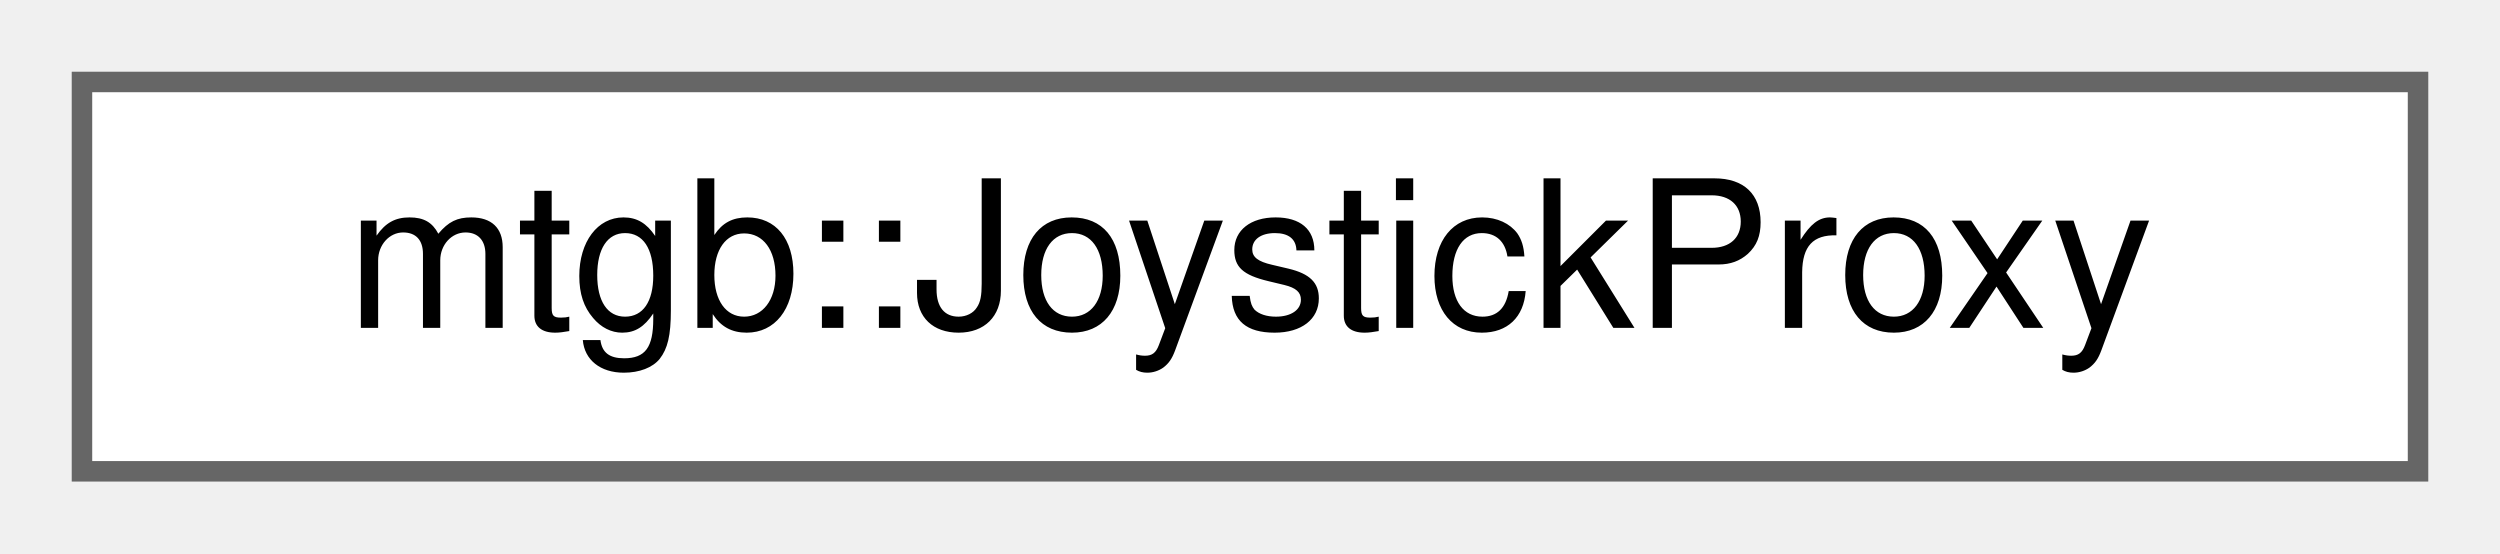
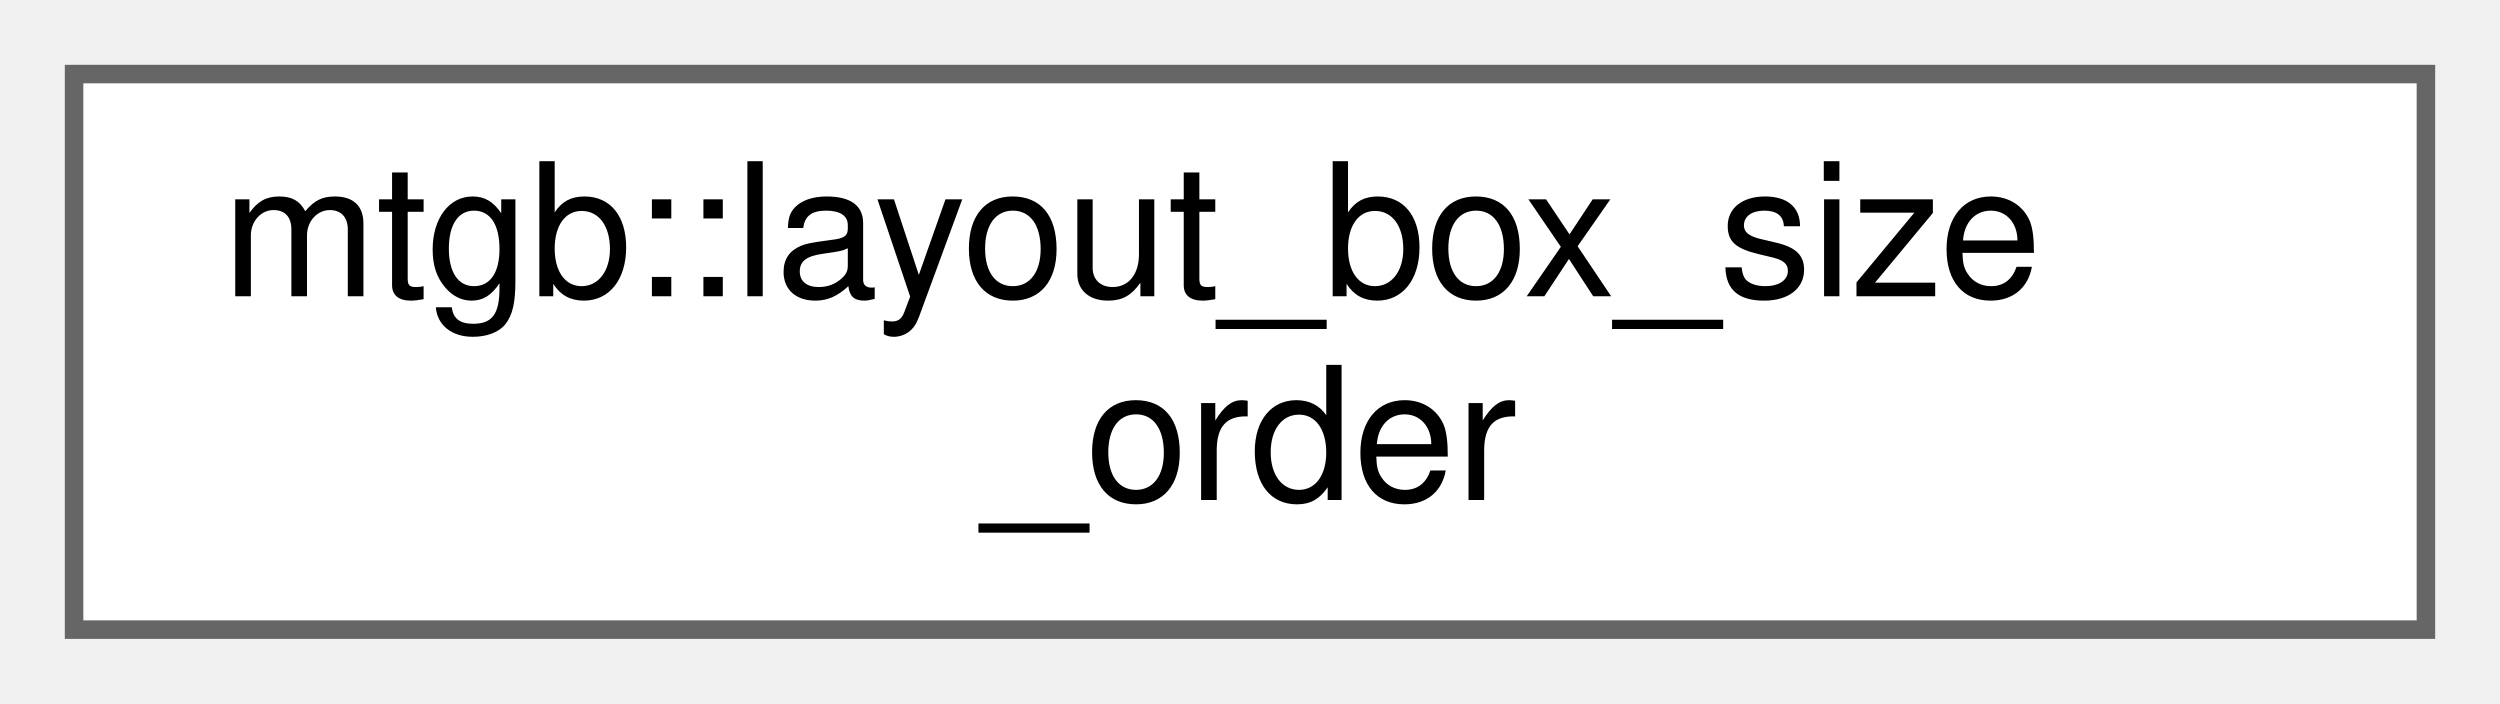
- <svg xmlns="http://www.w3.org/2000/svg" xmlns:xlink="http://www.w3.org/1999/xlink" width="122pt" height="27pt" viewBox="0.00 0.00 122.00 27.00">
-   <g id="graph0" class="graph" transform="scale(1 1) rotate(0) translate(4 23)">
+ <svg xmlns="http://www.w3.org/2000/svg" xmlns:xlink="http://www.w3.org/1999/xlink" width="135pt" height="38pt" viewBox="0.00 0.00 135.00 38.00">
+   <g id="graph0" class="graph" transform="scale(1 1) rotate(0) translate(4 34)">
    <g id="node1" class="node">
      <g id="a_node1">
-         <a xlink:href="structmtgb_1_1JoystickProxy.html" target="_top" xlink:title="ジョイスティックの入力をImGuiで表示する用">
-           <polygon fill="white" stroke="#666666" points="114,-19 0,-19 0,0 114,0 114,-19" />
-           <text text-anchor="middle" x="57" y="-7" font-family="Helvetica,sans-Serif" font-size="10.00">mtgb::JoystickProxy</text>
+         <a xlink:href="structmtgb_1_1layout__box__size__order.html" target="_top" xlink:title=" ">
+           <polygon fill="white" stroke="#666666" points="127,-30 0,-30 0,0 127,0 127,-30" />
+           <text text-anchor="start" x="8" y="-18" font-family="Helvetica,sans-Serif" font-size="10.00">mtgb::layout_box_size</text>
+           <text text-anchor="middle" x="63.5" y="-7" font-family="Helvetica,sans-Serif" font-size="10.00">_order</text>
        </a>
      </g>
    </g>
  </g>
</svg>
